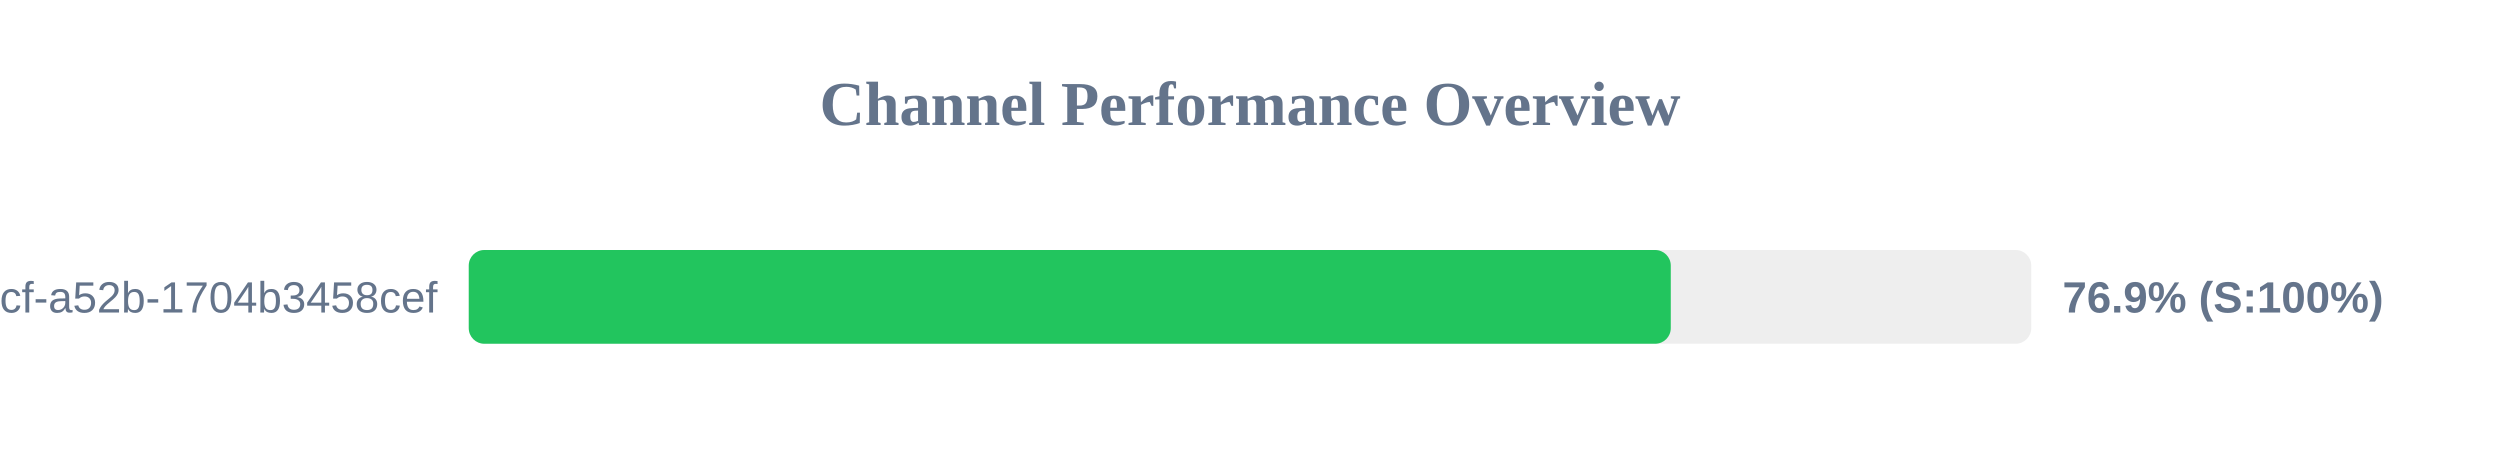
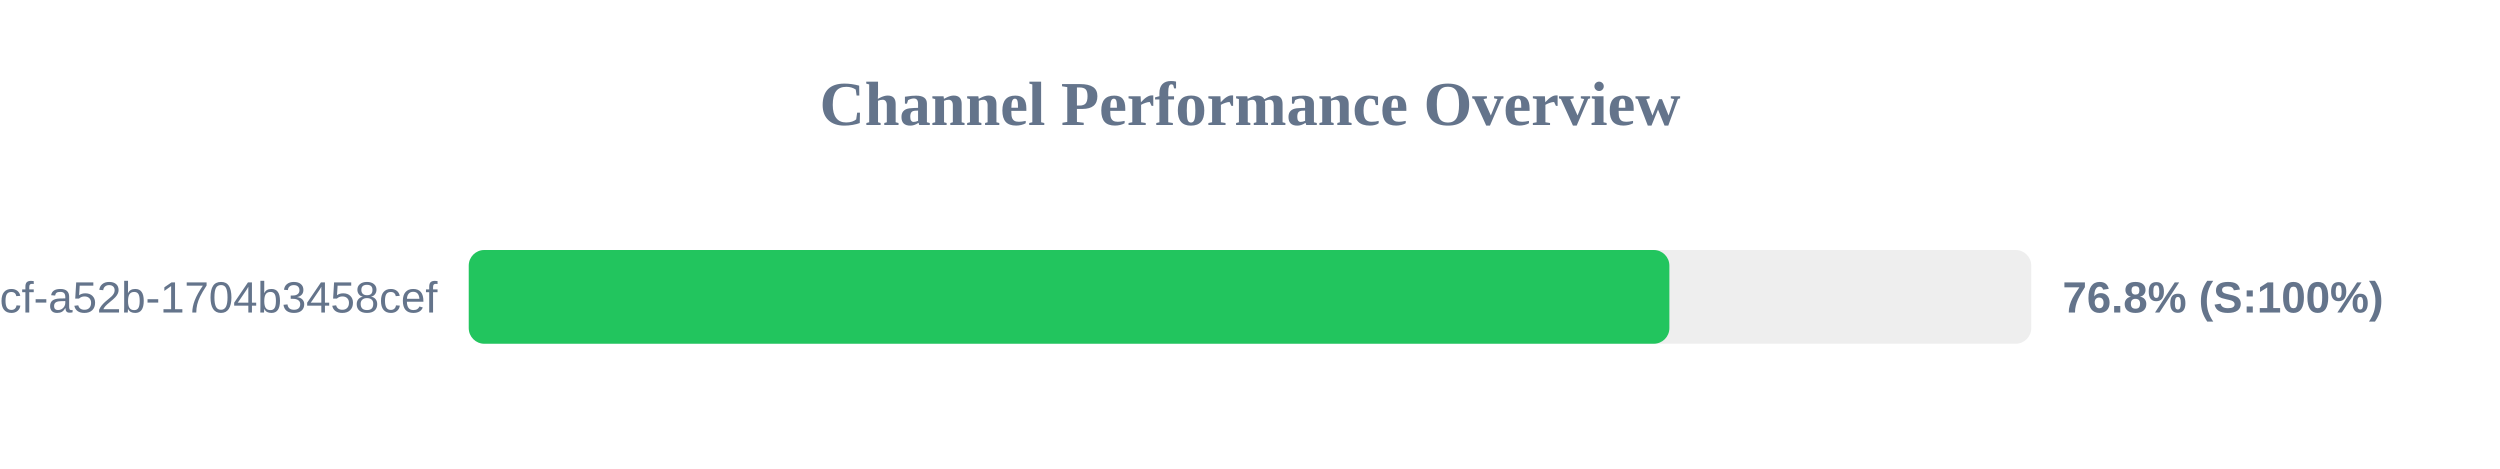
<svg xmlns="http://www.w3.org/2000/svg" width="800" height="150" version="1.1">
  <style>
        .row { font: 14px Arial; fill: #64748b; }
        .score { font: bold 14px Arial; fill: #64748b; }
    </style>
  <text x="400" y="40" text-anchor="middle" font-size="20px" font-weight="bold" fill="#64748b">Channel Performance Overview</text>
  <rect x="150" y="80" width="500" height="30" fill="#eee" rx="5" />
-   <rect x="150" y="80" width="384.65" height="30" fill="#22c55e" rx="5" />
+   <rect x="150" y="80" width="384.2" height="30" fill="#22c55e" rx="5" />
  <text x="140" y="100" text-anchor="end" class="row">?uuid=0cb527d9-6117-4bcf-a52b-1704b3458cef</text>
-   <text x="660" y="100" text-anchor="start" class="score">76.9% (S:100%)</text>
+   <text x="660" y="100" text-anchor="start" class="score">76.8% (S:100%)</text>
</svg>
